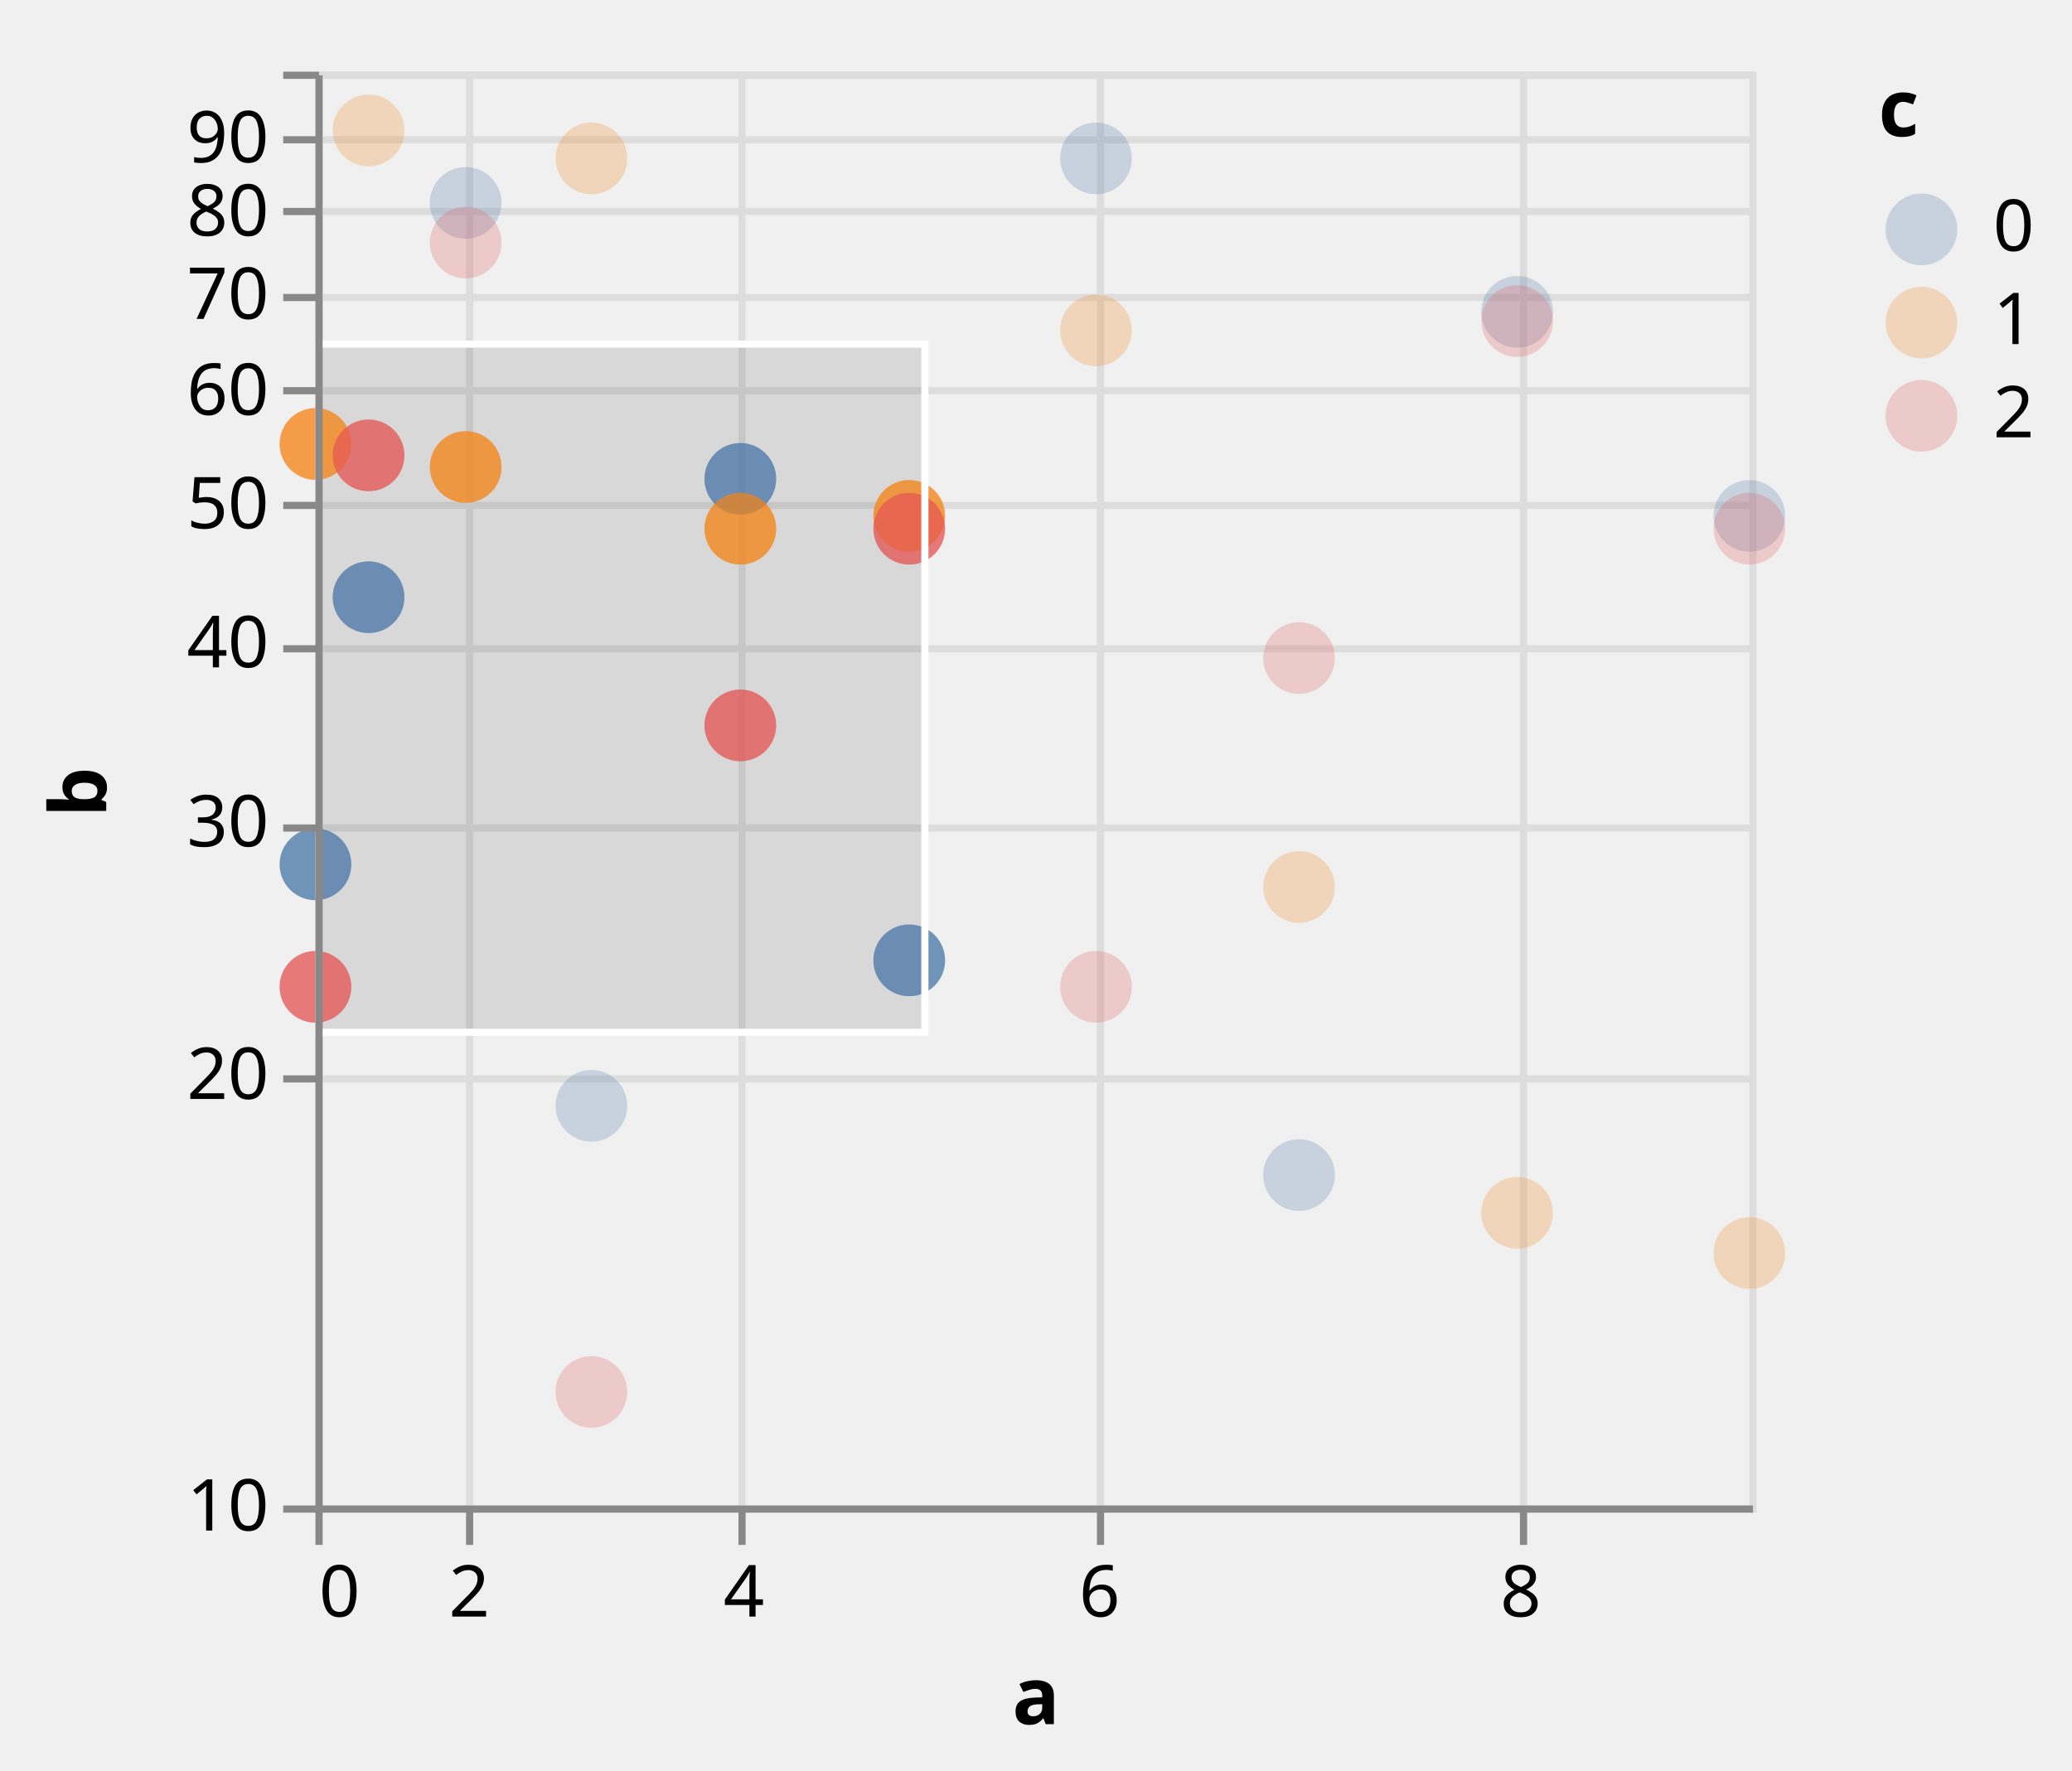
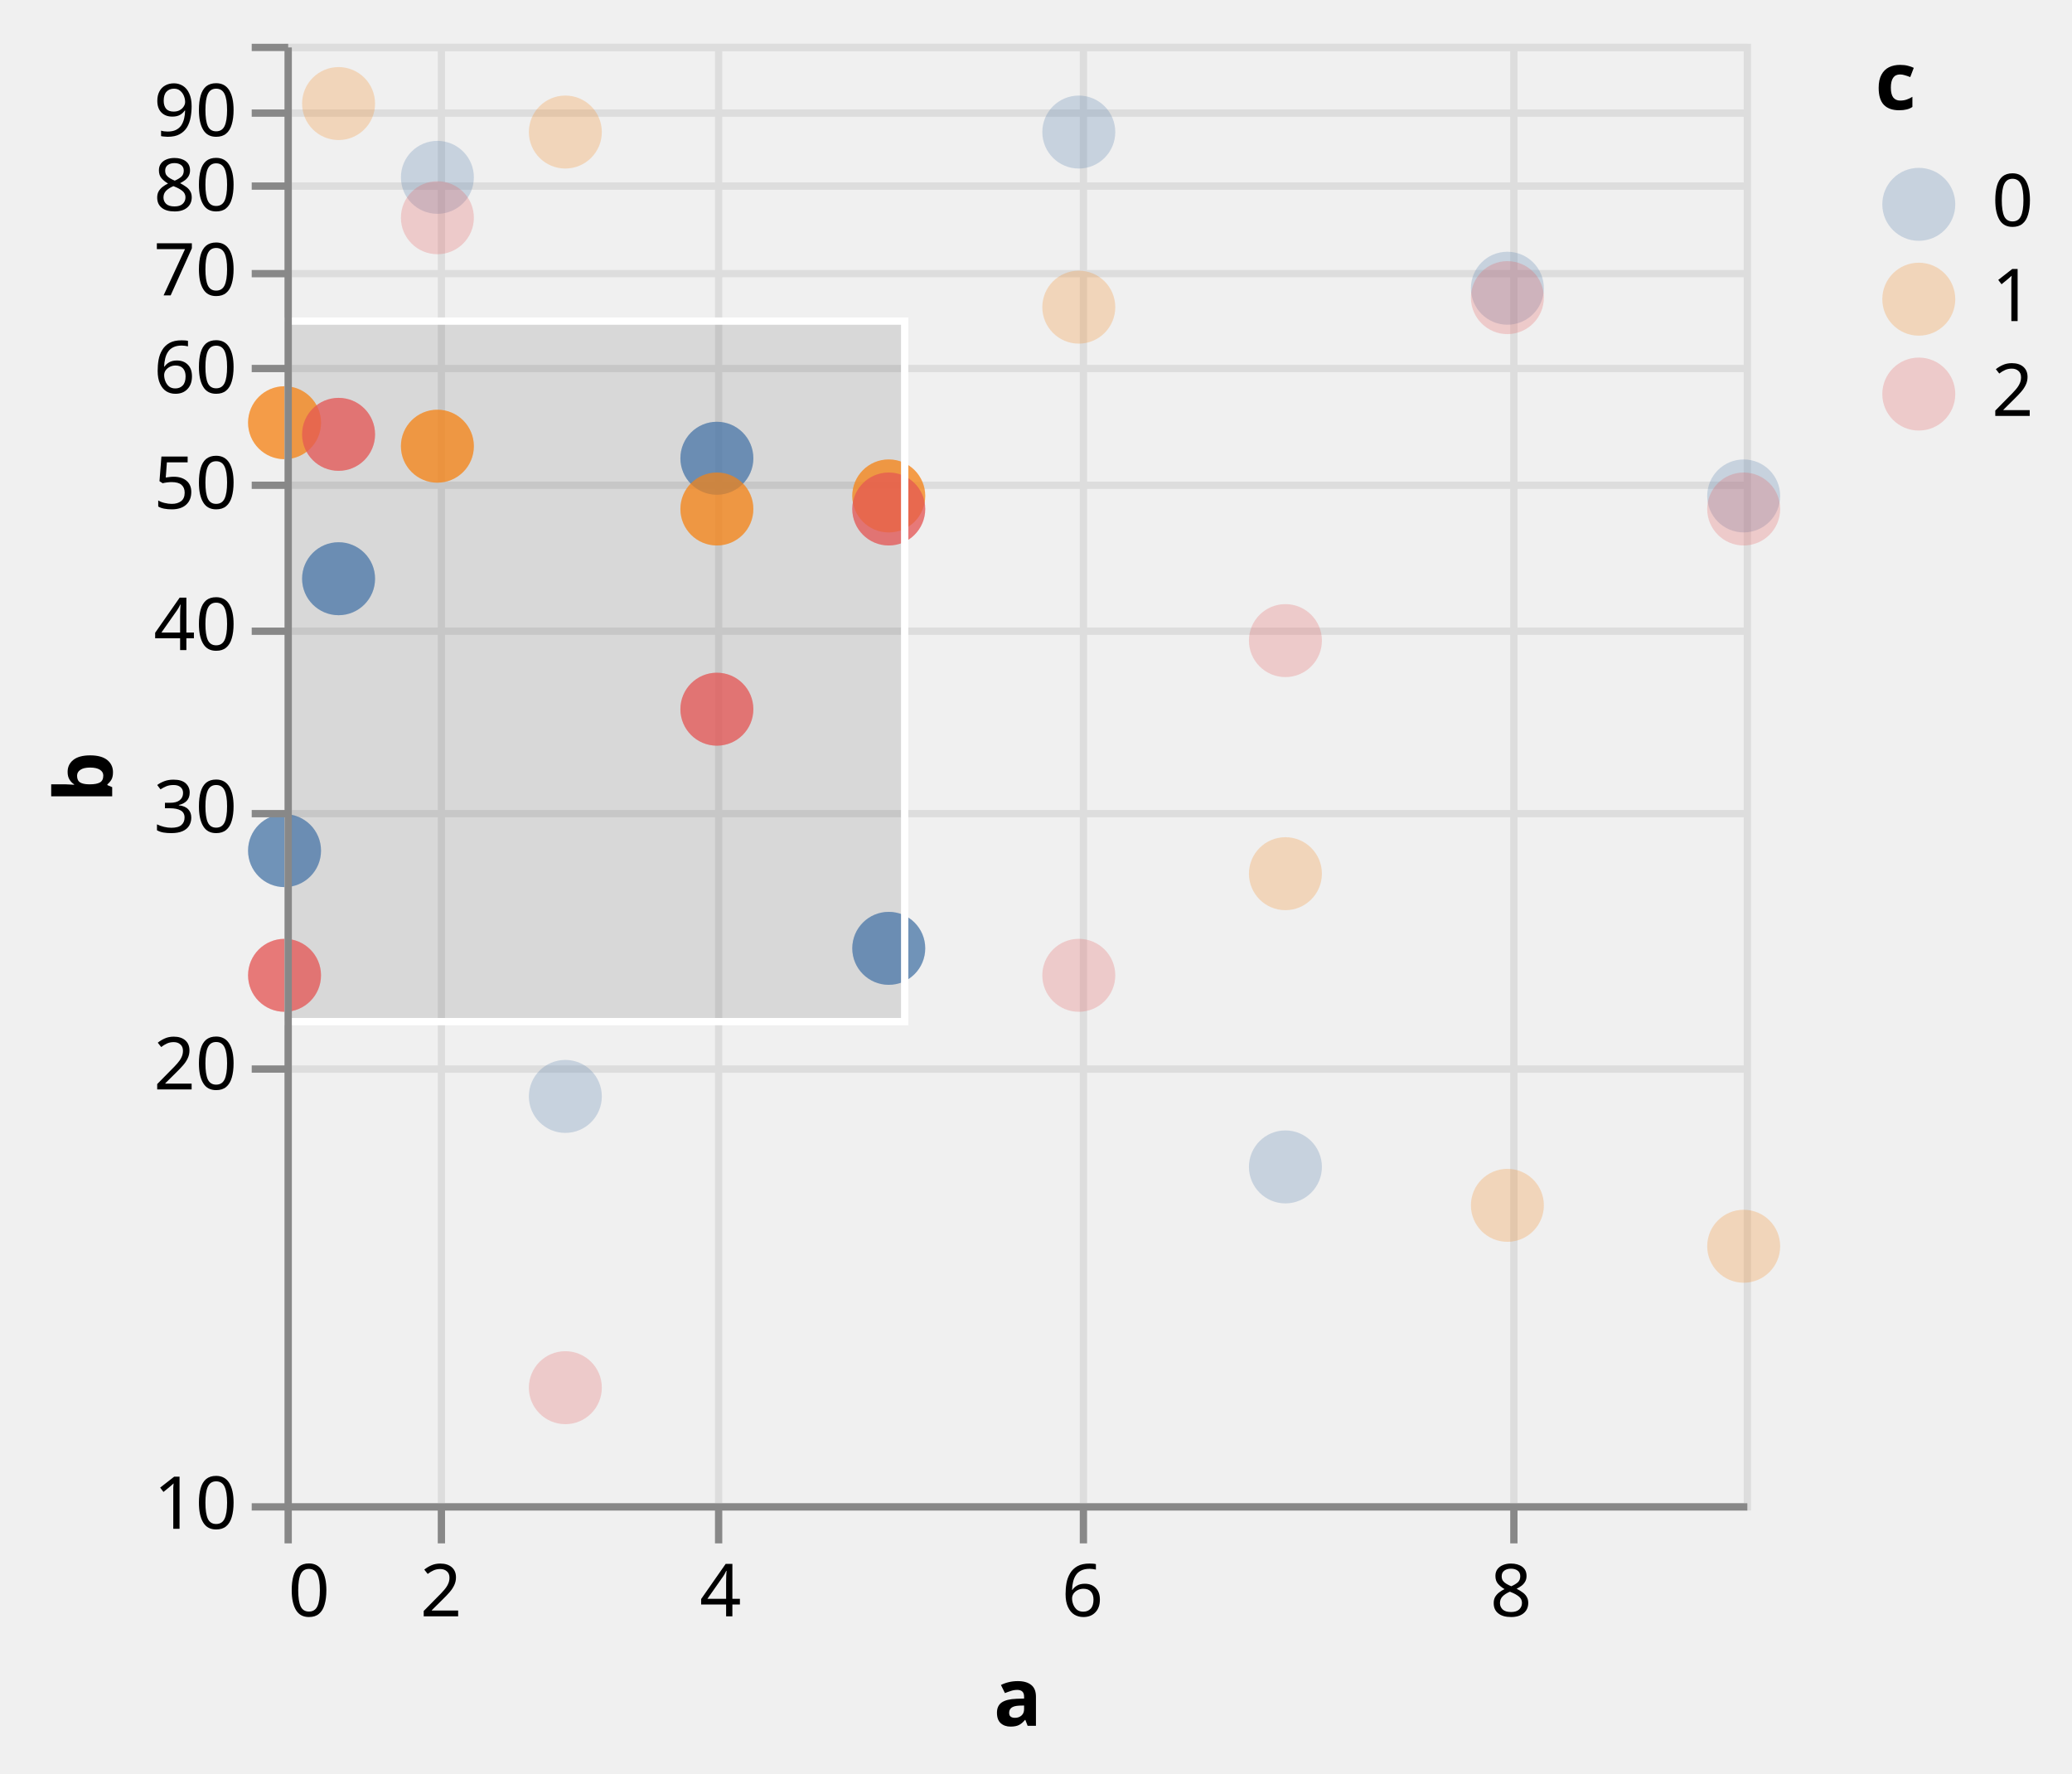
- <svg xmlns="http://www.w3.org/2000/svg" class="marks" width="289" height="247" viewBox="0 0 289 247" version="1.1">
+ <svg xmlns="http://www.w3.org/2000/svg" class="marks" width="284" height="243" viewBox="0 0 284 243" version="1.1">
  <defs>
    <clipPath id="clip1">
      <rect x="0" y="0" width="200" height="200" />
    </clipPath>
    <clipPath id="clip2">
      <rect x="0" y="0" width="200" height="200" />
    </clipPath>
  </defs>
-   <g transform="translate(44,10)">
+   <g transform="translate(39,6)">
    <g class="mark-group role-frame root">
      <g transform="translate(0,0)">
        <path class="background" d="M0.5,0.5h200v200h-200Z" style="fill: none; stroke: #ddd;" />
        <g>
          <g class="mark-group role-axis">
            <g transform="translate(0.5,200.5)">
              <path class="background" d="M0,0h0v0h0Z" style="pointer-events: none; fill: none;" />
              <g>
                <g class="mark-rule role-axis-grid" style="pointer-events: none;">
                  <line transform="translate(0,-200)" x2="0" y2="200" style="fill: none; stroke: #ddd; stroke-width: 1; opacity: 1;" />
                  <line transform="translate(21,-200)" x2="0" y2="200" style="fill: none; stroke: #ddd; stroke-width: 1; opacity: 1;" />
                  <line transform="translate(59,-200)" x2="0" y2="200" style="fill: none; stroke: #ddd; stroke-width: 1; opacity: 1;" />
                  <line transform="translate(109,-200)" x2="0" y2="200" style="fill: none; stroke: #ddd; stroke-width: 1; opacity: 1;" />
                  <line transform="translate(168,-200)" x2="0" y2="200" style="fill: none; stroke: #ddd; stroke-width: 1; opacity: 1;" />
                </g>
              </g>
            </g>
          </g>
          <g class="mark-group role-axis">
            <g transform="translate(0.5,0.5)">
              <path class="background" d="M0,0h0v0h0Z" style="pointer-events: none; fill: none;" />
              <g>
                <g class="mark-rule role-axis-grid" style="pointer-events: none;">
                  <line transform="translate(0,200)" x2="200" y2="0" style="fill: none; stroke: #ddd; stroke-width: 1; opacity: 1;" />
                  <line transform="translate(0,140)" x2="200" y2="0" style="fill: none; stroke: #ddd; stroke-width: 1; opacity: 1;" />
                  <line transform="translate(0,105)" x2="200" y2="0" style="fill: none; stroke: #ddd; stroke-width: 1; opacity: 1;" />
                  <line transform="translate(0,80)" x2="200" y2="0" style="fill: none; stroke: #ddd; stroke-width: 1; opacity: 1;" />
                  <line transform="translate(0,60)" x2="200" y2="0" style="fill: none; stroke: #ddd; stroke-width: 1; opacity: 1;" />
                  <line transform="translate(0,44)" x2="200" y2="0" style="fill: none; stroke: #ddd; stroke-width: 1; opacity: 1;" />
                  <line transform="translate(0,31)" x2="200" y2="0" style="fill: none; stroke: #ddd; stroke-width: 1; opacity: 1;" />
                  <line transform="translate(0,19)" x2="200" y2="0" style="fill: none; stroke: #ddd; stroke-width: 1; opacity: 1;" />
                  <line transform="translate(0,9)" x2="200" y2="0" style="fill: none; stroke: #ddd; stroke-width: 1; opacity: 1;" />
                  <line transform="translate(0,0)" x2="200" y2="0" style="fill: none; stroke: #ddd; stroke-width: 1; opacity: 1;" />
                </g>
              </g>
            </g>
          </g>
          <g class="mark-rect role-mark sel_brush_bg" clip-path="url(#clip1)">
            <path d="M0,38h85v96h-85Z" style="fill: #333; fill-opacity: 0.125;" />
          </g>
          <g class="mark-symbol role-mark layer_0_marks">
            <path transform="translate(0,110.5684)" d="M5,0A5,5,0,1,1,-5,0A5,5,0,1,1,5,0" style="fill: #4c78a8; stroke-width: 2; opacity: 0.25;" />
            <path transform="translate(0,51.92746)" d="M5,0A5,5,0,1,1,-5,0A5,5,0,1,1,5,0" style="fill: #f58518; stroke-width: 2; opacity: 0.25;" />
            <path transform="translate(0,127.6544)" d="M5,0A5,5,0,1,1,-5,0A5,5,0,1,1,5,0" style="fill: #e45756; stroke-width: 2; opacity: 0.25;" />
            <path transform="translate(7.407407,73.30631)" d="M5,0A5,5,0,1,1,-5,0A5,5,0,1,1,5,0" style="fill: #4c78a8; stroke-width: 2; opacity: 0.25;" />
            <path transform="translate(7.407407,8.191722)" d="M5,0A5,5,0,1,1,-5,0A5,5,0,1,1,5,0" style="fill: #f58518; stroke-width: 2; opacity: 0.25;" />
            <path transform="translate(7.407407,53.52125)" d="M5,0A5,5,0,1,1,-5,0A5,5,0,1,1,5,0" style="fill: #e45756; stroke-width: 2; opacity: 0.25;" />
            <path transform="translate(20.95131,18.303)" d="M5,0A5,5,0,1,1,-5,0A5,5,0,1,1,5,0" style="fill: #4c78a8; stroke-width: 2; opacity: 0.25;" />
            <path transform="translate(20.95131,55.14483)" d="M5,0A5,5,0,1,1,-5,0A5,5,0,1,1,5,0" style="fill: #f58518; stroke-width: 2; opacity: 0.25;" />
            <path transform="translate(20.95131,23.83728)" d="M5,0A5,5,0,1,1,-5,0A5,5,0,1,1,5,0" style="fill: #e45756; stroke-width: 2; opacity: 0.25;" />
            <path transform="translate(38.49002,144.2493)" d="M5,0A5,5,0,1,1,-5,0A5,5,0,1,1,5,0" style="fill: #4c78a8; stroke-width: 2; opacity: 0.25;" />
            <path transform="translate(38.49002,12.09615)" d="M5,0A5,5,0,1,1,-5,0A5,5,0,1,1,5,0" style="fill: #f58518; stroke-width: 2; opacity: 0.25;" />
            <path transform="translate(38.49002,184.1638)" d="M5,0A5,5,0,1,1,-5,0A5,5,0,1,1,5,0" style="fill: #e45756; stroke-width: 2; opacity: 0.25;" />
            <path transform="translate(59.25926,56.79933)" d="M5,0A5,5,0,1,1,-5,0A5,5,0,1,1,5,0" style="fill: #4c78a8; stroke-width: 2; opacity: 0.25;" />
            <path transform="translate(59.25926,63.75175)" d="M5,0A5,5,0,1,1,-5,0A5,5,0,1,1,5,0" style="fill: #f58518; stroke-width: 2; opacity: 0.25;" />
            <path transform="translate(59.25926,91.18639)" d="M5,0A5,5,0,1,1,-5,0A5,5,0,1,1,5,0" style="fill: #e45756; stroke-width: 2; opacity: 0.25;" />
            <path transform="translate(82.81733,123.9578)" d="M5,0A5,5,0,1,1,-5,0A5,5,0,1,1,5,0" style="fill: #4c78a8; stroke-width: 2; opacity: 0.25;" />
            <path transform="translate(82.81733,61.96078)" d="M5,0A5,5,0,1,1,-5,0A5,5,0,1,1,5,0" style="fill: #f58518; stroke-width: 2; opacity: 0.25;" />
            <path transform="translate(82.81733,63.75175)" d="M5,0A5,5,0,1,1,-5,0A5,5,0,1,1,5,0" style="fill: #e45756; stroke-width: 2; opacity: 0.25;" />
            <path transform="translate(108.8662,12.09615)" d="M5,0A5,5,0,1,1,-5,0A5,5,0,1,1,5,0" style="fill: #4c78a8; stroke-width: 2; opacity: 0.25;" />
            <path transform="translate(108.8662,36.09121)" d="M5,0A5,5,0,1,1,-5,0A5,5,0,1,1,5,0" style="fill: #f58518; stroke-width: 2; opacity: 0.25;" />
            <path transform="translate(108.8662,127.6544)" d="M5,0A5,5,0,1,1,-5,0A5,5,0,1,1,5,0" style="fill: #e45756; stroke-width: 2; opacity: 0.25;" />
            <path transform="translate(137.1871,153.9102)" d="M5,0A5,5,0,1,1,-5,0A5,5,0,1,1,5,0" style="fill: #4c78a8; stroke-width: 2; opacity: 0.25;" />
            <path transform="translate(137.1871,113.7272)" d="M5,0A5,5,0,1,1,-5,0A5,5,0,1,1,5,0" style="fill: #f58518; stroke-width: 2; opacity: 0.25;" />
            <path transform="translate(137.1871,81.78708)" d="M5,0A5,5,0,1,1,-5,0A5,5,0,1,1,5,0" style="fill: #e45756; stroke-width: 2; opacity: 0.25;" />
            <path transform="translate(167.6105,33.49822)" d="M5,0A5,5,0,1,1,-5,0A5,5,0,1,1,5,0" style="fill: #4c78a8; stroke-width: 2; opacity: 0.25;" />
            <path transform="translate(167.6105,159.176)" d="M5,0A5,5,0,1,1,-5,0A5,5,0,1,1,5,0" style="fill: #f58518; stroke-width: 2; opacity: 0.25;" />
            <path transform="translate(167.6105,34.78504)" d="M5,0A5,5,0,1,1,-5,0A5,5,0,1,1,5,0" style="fill: #e45756; stroke-width: 2; opacity: 0.25;" />
            <path transform="translate(200,61.96078)" d="M5,0A5,5,0,1,1,-5,0A5,5,0,1,1,5,0" style="fill: #4c78a8; stroke-width: 2; opacity: 0.25;" />
            <path transform="translate(200,164.7817)" d="M5,0A5,5,0,1,1,-5,0A5,5,0,1,1,5,0" style="fill: #f58518; stroke-width: 2; opacity: 0.25;" />
            <path transform="translate(200,63.75175)" d="M5,0A5,5,0,1,1,-5,0A5,5,0,1,1,5,0" style="fill: #e45756; stroke-width: 2; opacity: 0.25;" />
          </g>
          <g class="mark-symbol role-mark layer_1_marks">
            <path transform="translate(0,110.5684)" d="M5,0A5,5,0,1,1,-5,0A5,5,0,1,1,5,0" style="fill: #4c78a8; stroke-width: 2; opacity: 0.7;" />
            <path transform="translate(0,51.92746)" d="M5,0A5,5,0,1,1,-5,0A5,5,0,1,1,5,0" style="fill: #f58518; stroke-width: 2; opacity: 0.7;" />
            <path transform="translate(0,127.6544)" d="M5,0A5,5,0,1,1,-5,0A5,5,0,1,1,5,0" style="fill: #e45756; stroke-width: 2; opacity: 0.7;" />
            <path transform="translate(7.407407,73.30631)" d="M5,0A5,5,0,1,1,-5,0A5,5,0,1,1,5,0" style="fill: #4c78a8; stroke-width: 2; opacity: 0.7;" />
            <path transform="translate(7.407407,53.52125)" d="M5,0A5,5,0,1,1,-5,0A5,5,0,1,1,5,0" style="fill: #e45756; stroke-width: 2; opacity: 0.7;" />
            <path transform="translate(20.95131,55.14483)" d="M5,0A5,5,0,1,1,-5,0A5,5,0,1,1,5,0" style="fill: #f58518; stroke-width: 2; opacity: 0.7;" />
            <path transform="translate(59.25926,56.79933)" d="M5,0A5,5,0,1,1,-5,0A5,5,0,1,1,5,0" style="fill: #4c78a8; stroke-width: 2; opacity: 0.7;" />
            <path transform="translate(59.25926,63.75175)" d="M5,0A5,5,0,1,1,-5,0A5,5,0,1,1,5,0" style="fill: #f58518; stroke-width: 2; opacity: 0.7;" />
            <path transform="translate(59.25926,91.18639)" d="M5,0A5,5,0,1,1,-5,0A5,5,0,1,1,5,0" style="fill: #e45756; stroke-width: 2; opacity: 0.7;" />
            <path transform="translate(82.81733,123.9578)" d="M5,0A5,5,0,1,1,-5,0A5,5,0,1,1,5,0" style="fill: #4c78a8; stroke-width: 2; opacity: 0.7;" />
            <path transform="translate(82.81733,61.96078)" d="M5,0A5,5,0,1,1,-5,0A5,5,0,1,1,5,0" style="fill: #f58518; stroke-width: 2; opacity: 0.7;" />
            <path transform="translate(82.81733,63.75175)" d="M5,0A5,5,0,1,1,-5,0A5,5,0,1,1,5,0" style="fill: #e45756; stroke-width: 2; opacity: 0.7;" />
          </g>
          <g class="mark-rect role-mark sel_brush" clip-path="url(#clip2)">
            <path d="M0,38h85v96h-85Z" style="fill: none; stroke: white;" />
          </g>
          <g class="mark-group role-legend">
            <g transform="translate(218,0)">
              <path class="background" d="M0,0h22v53h-22Z" style="pointer-events: none; fill: none;" />
              <g>
                <g class="mark-group role-legend-entry">
                  <g transform="translate(0,16)">
                    <path class="background" d="M0,0h0v0h0Z" style="pointer-events: none; fill: none;" />
                    <g>
                      <g class="mark-group role-scope">
                        <g transform="translate(0,0)">
                          <path class="background" d="M0,0h21.562v11h-21.562Z" style="pointer-events: none; fill: none; opacity: 1;" />
                          <g>
                            <g class="mark-symbol role-legend-symbol" style="pointer-events: none;">
                              <path transform="translate(6,6)" d="M5,0A5,5,0,1,1,-5,0A5,5,0,1,1,5,0" style="fill: #4c78a8; stroke-width: 1.5; opacity: 0.25;" />
                            </g>
                            <g class="mark-text role-legend-label" style="pointer-events: none;">
                              <text text-anchor="start" transform="translate(16,9)" style="font-family: sans-serif; font-size: 10px; fill: #000; opacity: 1;">0</text>
                            </g>
                          </g>
                        </g>
                        <g transform="translate(0,13)">
                          <path class="background" d="M0,0h21.562v11h-21.562Z" style="pointer-events: none; fill: none; opacity: 1;" />
                          <g>
                            <g class="mark-symbol role-legend-symbol" style="pointer-events: none;">
                              <path transform="translate(6,6)" d="M5,0A5,5,0,1,1,-5,0A5,5,0,1,1,5,0" style="fill: #f58518; stroke-width: 1.5; opacity: 0.25;" />
                            </g>
                            <g class="mark-text role-legend-label" style="pointer-events: none;">
                              <text text-anchor="start" transform="translate(16,9)" style="font-family: sans-serif; font-size: 10px; fill: #000; opacity: 1;">1</text>
                            </g>
                          </g>
                        </g>
                        <g transform="translate(0,26)">
                          <path class="background" d="M0,0h21.562v11h-21.562Z" style="pointer-events: none; fill: none; opacity: 1;" />
                          <g>
                            <g class="mark-symbol role-legend-symbol" style="pointer-events: none;">
                              <path transform="translate(6,6)" d="M5,0A5,5,0,1,1,-5,0A5,5,0,1,1,5,0" style="fill: #e45756; stroke-width: 1.5; opacity: 0.25;" />
                            </g>
                            <g class="mark-text role-legend-label" style="pointer-events: none;">
                              <text text-anchor="start" transform="translate(16,9)" style="font-family: sans-serif; font-size: 10px; fill: #000; opacity: 1;">2</text>
                            </g>
                          </g>
                        </g>
                      </g>
                    </g>
                  </g>
                </g>
                <g class="mark-text role-legend-title" style="pointer-events: none;">
                  <text text-anchor="start" transform="translate(0,9)" style="font-family: sans-serif; font-size: 11px; font-weight: bold; fill: #000; opacity: 1;">c</text>
                </g>
              </g>
            </g>
          </g>
          <g class="mark-group role-axis">
            <g transform="translate(0.5,200.5)">
              <path class="background" d="M0,0h0v0h0Z" style="pointer-events: none; fill: none;" />
              <g>
                <g class="mark-rule role-axis-tick" style="pointer-events: none;">
                  <line transform="translate(0,0)" x2="0" y2="5" style="fill: none; stroke: #888; stroke-width: 1; opacity: 1;" />
                  <line transform="translate(21,0)" x2="0" y2="5" style="fill: none; stroke: #888; stroke-width: 1; opacity: 1;" />
                  <line transform="translate(59,0)" x2="0" y2="5" style="fill: none; stroke: #888; stroke-width: 1; opacity: 1;" />
                  <line transform="translate(109,0)" x2="0" y2="5" style="fill: none; stroke: #888; stroke-width: 1; opacity: 1;" />
                  <line transform="translate(168,0)" x2="0" y2="5" style="fill: none; stroke: #888; stroke-width: 1; opacity: 1;" />
                </g>
                <g class="mark-text role-axis-label" style="pointer-events: none;">
                  <text text-anchor="start" transform="translate(0,15)" style="font-family: sans-serif; font-size: 10px; fill: #000; opacity: 1;">0</text>
                  <text text-anchor="middle" transform="translate(20.95131,15)" style="font-family: sans-serif; font-size: 10px; fill: #000; opacity: 1;">2</text>
                  <text text-anchor="middle" transform="translate(59.25926,15)" style="font-family: sans-serif; font-size: 10px; fill: #000; opacity: 1;">4</text>
                  <text text-anchor="middle" transform="translate(108.8662,15)" style="font-family: sans-serif; font-size: 10px; fill: #000; opacity: 1;">6</text>
                  <text text-anchor="middle" transform="translate(167.6105,15)" style="font-family: sans-serif; font-size: 10px; fill: #000; opacity: 1;">8</text>
                </g>
                <g class="mark-rule role-axis-domain" style="pointer-events: none;">
                  <line transform="translate(0,0)" x2="200" y2="0" style="fill: none; stroke: #888; stroke-width: 1; opacity: 1;" />
                </g>
                <g class="mark-text role-axis-title" style="pointer-events: none;">
                  <text text-anchor="middle" transform="translate(100,30)" style="font-family: sans-serif; font-size: 11px; font-weight: bold; fill: #000; opacity: 1;">a</text>
                </g>
              </g>
            </g>
          </g>
          <g class="mark-group role-axis">
            <g transform="translate(0.5,0.5)">
              <path class="background" d="M0,0h0v0h0Z" style="pointer-events: none; fill: none;" />
              <g>
                <g class="mark-rule role-axis-tick" style="pointer-events: none;">
                  <line transform="translate(0,200)" x2="-5" y2="0" style="fill: none; stroke: #888; stroke-width: 1; opacity: 1;" />
                  <line transform="translate(0,140)" x2="-5" y2="0" style="fill: none; stroke: #888; stroke-width: 1; opacity: 1;" />
                  <line transform="translate(0,105)" x2="-5" y2="0" style="fill: none; stroke: #888; stroke-width: 1; opacity: 1;" />
                  <line transform="translate(0,80)" x2="-5" y2="0" style="fill: none; stroke: #888; stroke-width: 1; opacity: 1;" />
                  <line transform="translate(0,60)" x2="-5" y2="0" style="fill: none; stroke: #888; stroke-width: 1; opacity: 1;" />
                  <line transform="translate(0,44)" x2="-5" y2="0" style="fill: none; stroke: #888; stroke-width: 1; opacity: 1;" />
                  <line transform="translate(0,31)" x2="-5" y2="0" style="fill: none; stroke: #888; stroke-width: 1; opacity: 1;" />
                  <line transform="translate(0,19)" x2="-5" y2="0" style="fill: none; stroke: #888; stroke-width: 1; opacity: 1;" />
                  <line transform="translate(0,9)" x2="-5" y2="0" style="fill: none; stroke: #888; stroke-width: 1; opacity: 1;" />
                  <line transform="translate(0,0)" x2="-5" y2="0" style="fill: none; stroke: #888; stroke-width: 1; opacity: 1;" />
                </g>
                <g class="mark-text role-axis-label" style="pointer-events: none;">
                  <text text-anchor="end" transform="translate(-7,203)" style="font-family: sans-serif; font-size: 10px; fill: #000; opacity: 1;">10</text>
                  <text text-anchor="end" transform="translate(-7,142.794)" style="font-family: sans-serif; font-size: 10px; fill: #000; opacity: 1;">20</text>
                  <text text-anchor="end" transform="translate(-7,107.5757)" style="font-family: sans-serif; font-size: 10px; fill: #000; opacity: 1;">30</text>
                  <text text-anchor="end" transform="translate(-7,82.588)" style="font-family: sans-serif; font-size: 10px; fill: #000; opacity: 1;">40</text>
                  <text text-anchor="end" transform="translate(-7,63.206)" style="font-family: sans-serif; font-size: 10px; fill: #000; opacity: 1;">50</text>
                  <text text-anchor="end" transform="translate(-7,47.36975)" style="font-family: sans-serif; font-size: 10px; fill: #000; opacity: 1;">60</text>
                  <text text-anchor="end" transform="translate(-7,33.98039)" style="font-family: sans-serif; font-size: 10px; fill: #000; opacity: 1;">70</text>
                  <text text-anchor="end" transform="translate(-7,22.382)" style="font-family: sans-serif; font-size: 10px; fill: #000; opacity: 1;">80</text>
                  <text text-anchor="end" transform="translate(-7,12.1515)" style="font-family: sans-serif; font-size: 10px; fill: #000; opacity: 1;">90</text>
                  <text text-anchor="end" transform="translate(-7,3)" style="font-family: sans-serif; font-size: 10px; fill: #000; opacity: 0;">100</text>
                </g>
                <g class="mark-rule role-axis-domain" style="pointer-events: none;">
                  <line transform="translate(0,200)" x2="0" y2="-200" style="fill: none; stroke: #888; stroke-width: 1; opacity: 1;" />
                </g>
                <g class="mark-text role-axis-title" style="pointer-events: none;">
-                   <text text-anchor="middle" transform="translate(-27.68457,100) rotate(-90) translate(0,-2)" style="font-family: sans-serif; font-size: 11px; font-weight: bold; fill: #000; opacity: 1;">b</text>
+                   <text text-anchor="middle" transform="translate(-22.12305,100) rotate(-90) translate(0,-2)" style="font-family: sans-serif; font-size: 11px; font-weight: bold; fill: #000; opacity: 1;">b</text>
                </g>
              </g>
            </g>
          </g>
        </g>
      </g>
    </g>
  </g>
</svg>
